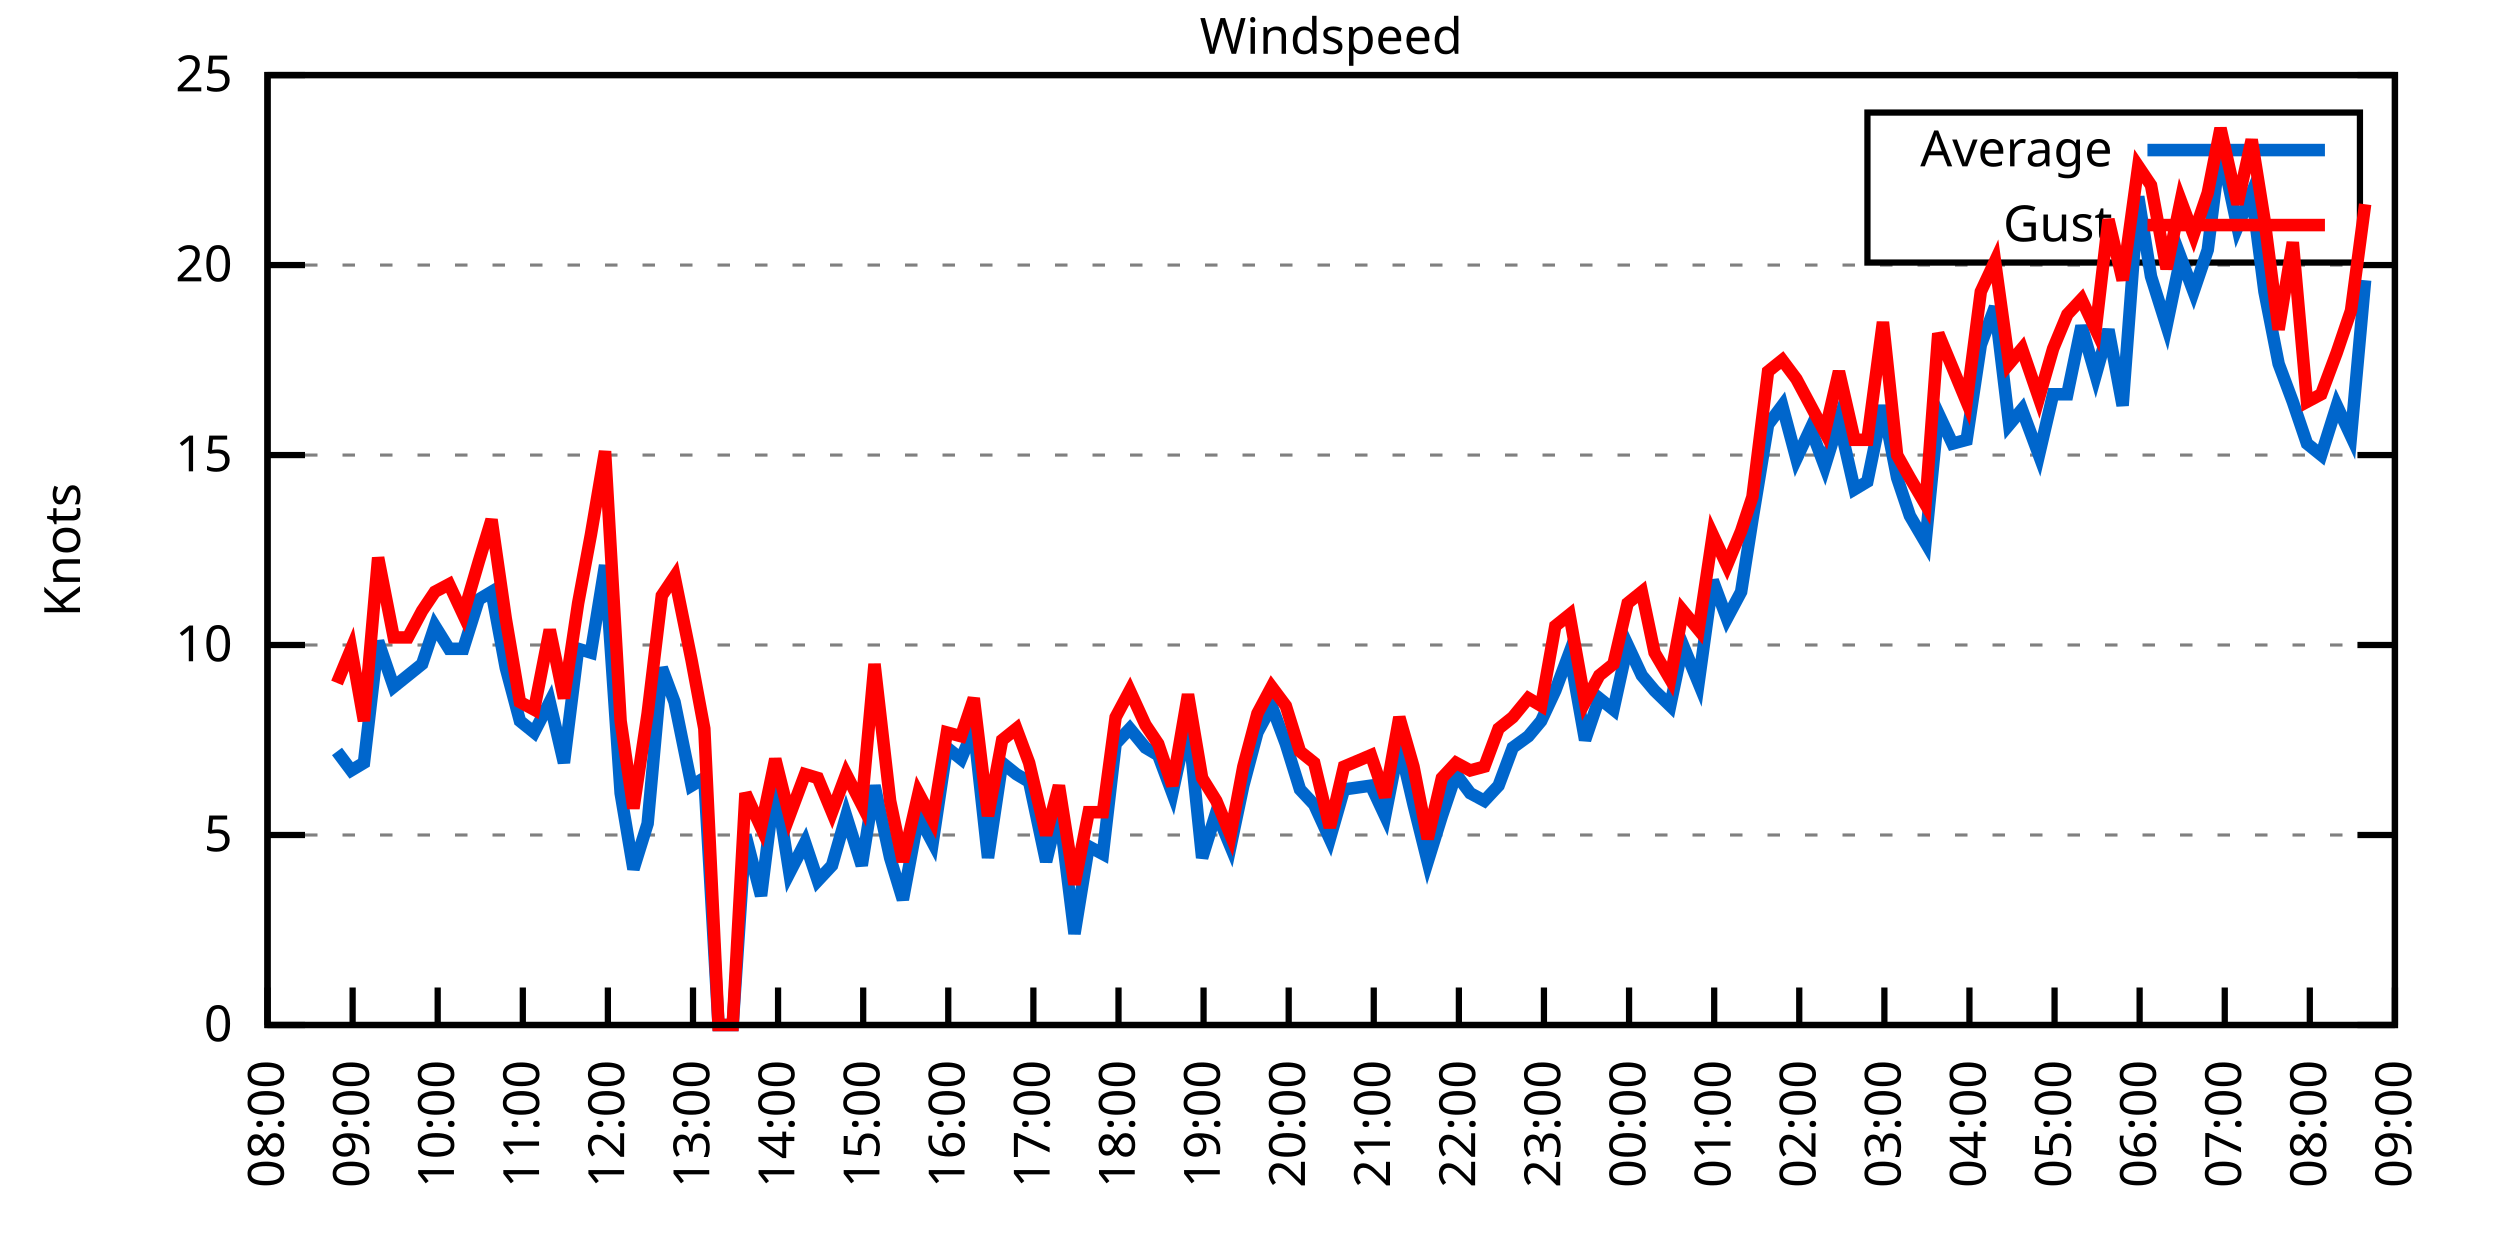
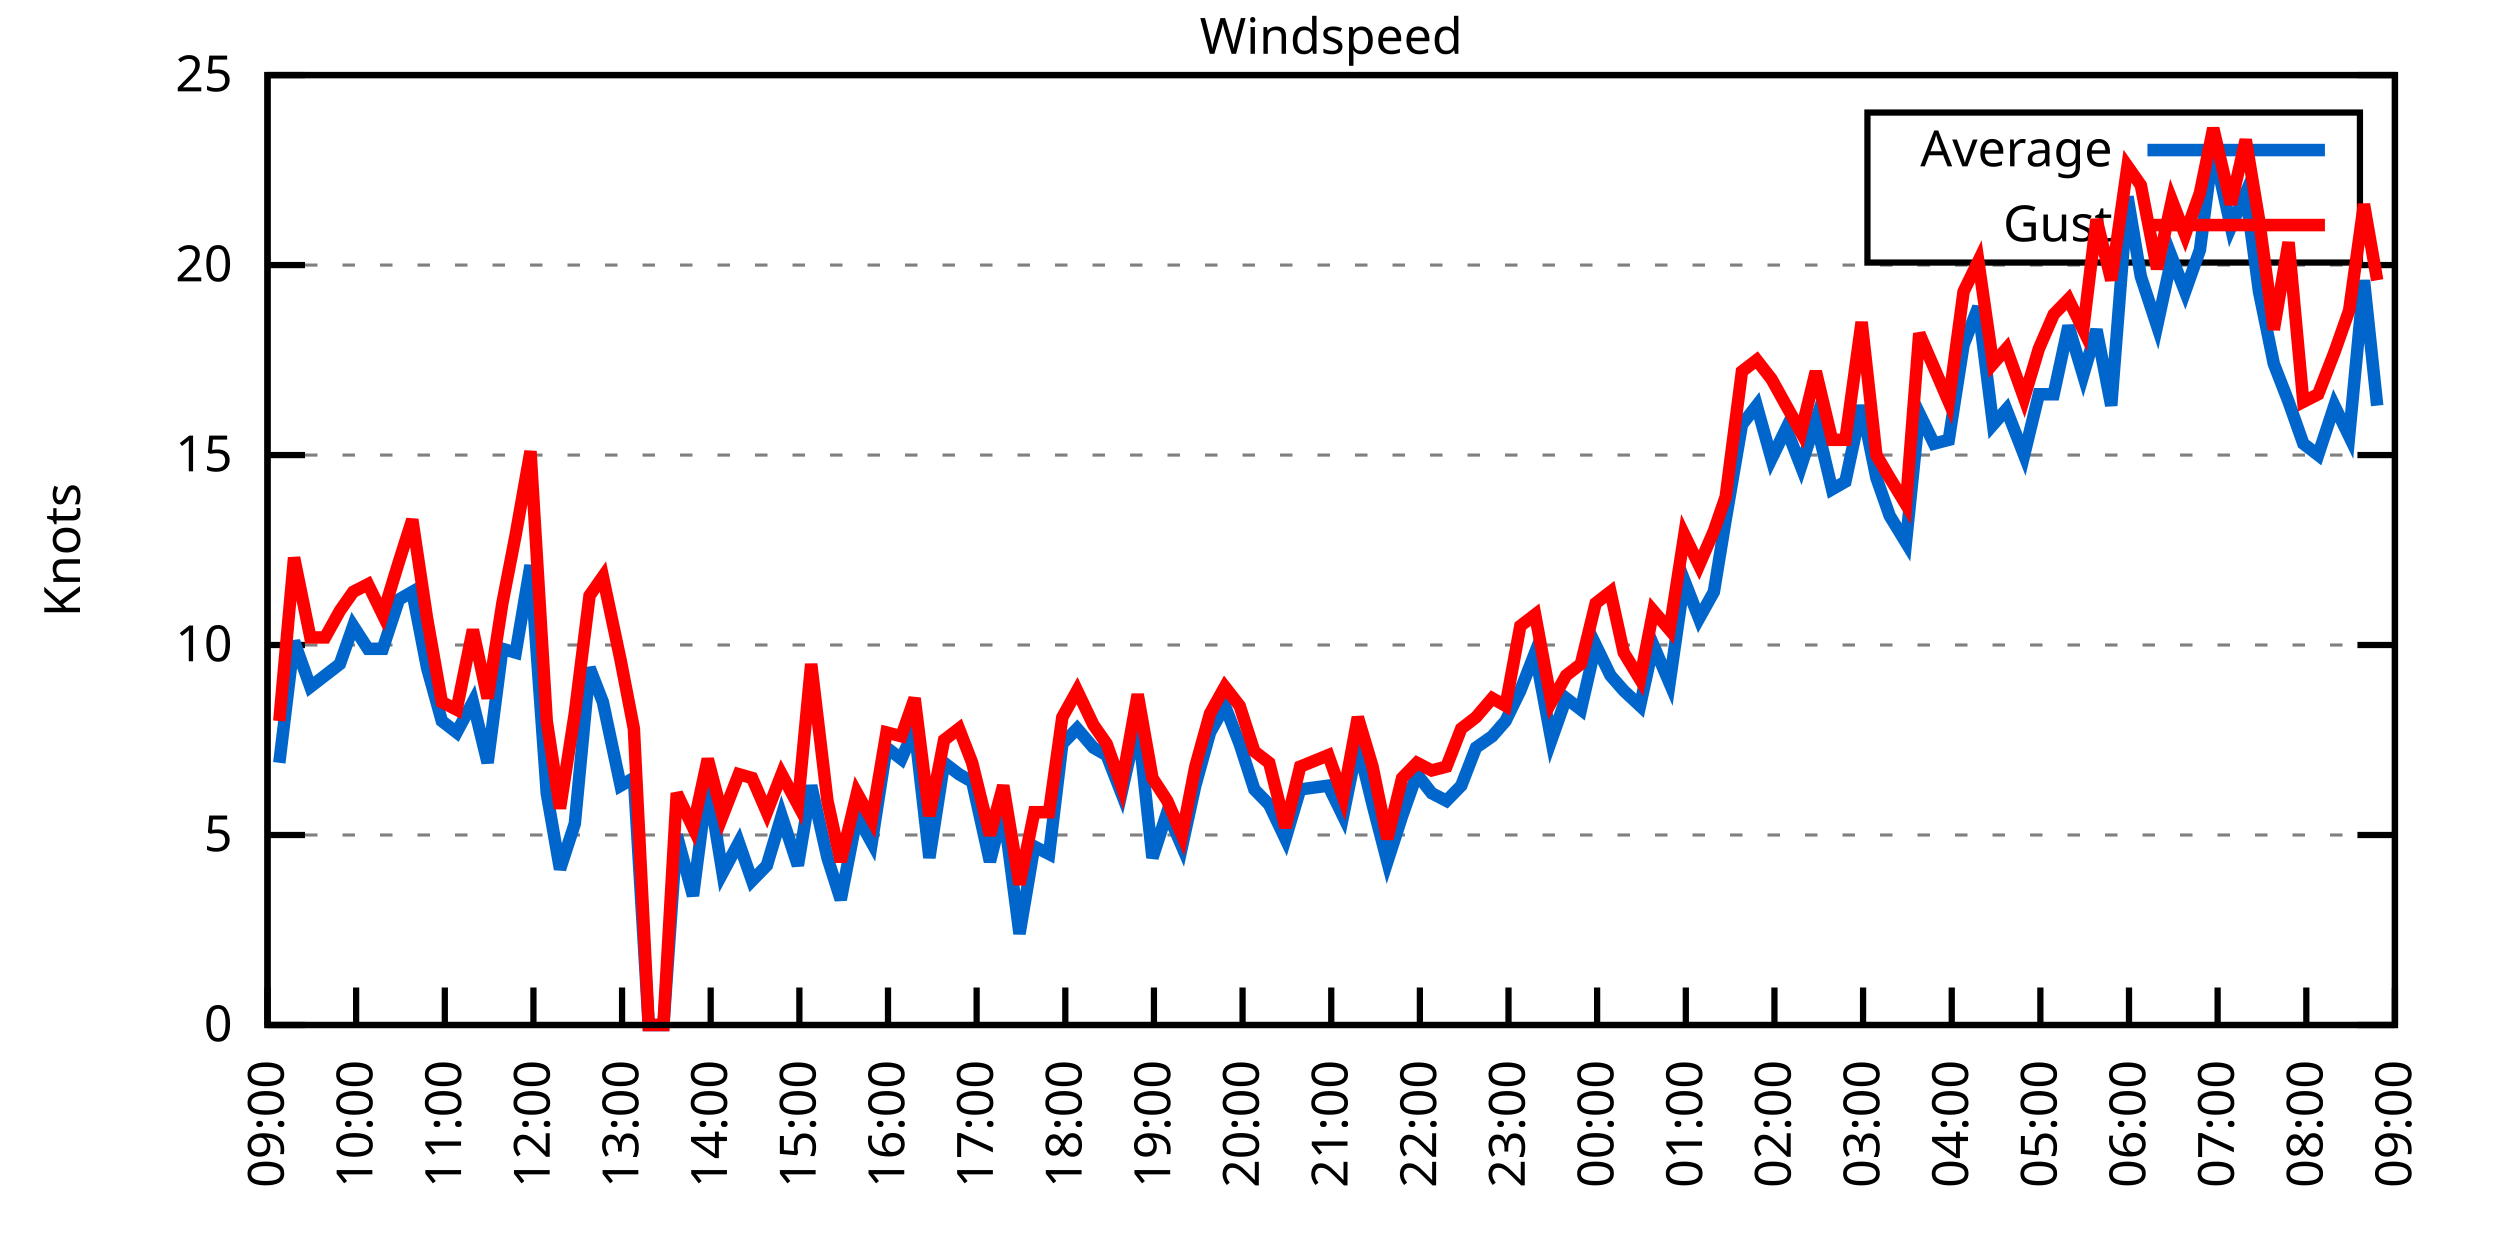
<svg xmlns="http://www.w3.org/2000/svg" xmlns:xlink="http://www.w3.org/1999/xlink" width="400" height="200" viewBox="0 0 400 200">
  <g id="gnuplot_canvas">
    <rect x="0" y="0" width="400" height="200" fill="none" />
    <defs>
      <circle id="gpDot" r="0.5" stroke-width="0.5" stroke="currentColor" />
      <path id="gpPt0" stroke-width="0.333" stroke="currentColor" d="M-1,0 h2 M0,-1 v2" />
      <path id="gpPt1" stroke-width="0.333" stroke="currentColor" d="M-1,-1 L1,1 M1,-1 L-1,1" />
      <path id="gpPt2" stroke-width="0.333" stroke="currentColor" d="M-1,0 L1,0 M0,-1 L0,1 M-1,-1 L1,1 M-1,1 L1,-1" />
      <rect id="gpPt3" stroke-width="0.333" stroke="currentColor" x="-1" y="-1" width="2" height="2" />
      <rect id="gpPt4" stroke-width="0.333" stroke="currentColor" fill="currentColor" x="-1" y="-1" width="2" height="2" />
      <circle id="gpPt5" stroke-width="0.333" stroke="currentColor" cx="0" cy="0" r="1" />
      <use xlink:href="#gpPt5" id="gpPt6" fill="currentColor" stroke="none" />
      <path id="gpPt7" stroke-width="0.333" stroke="currentColor" d="M0,-1.33 L-1.33,0.67 L1.33,0.67 z" />
      <use xlink:href="#gpPt7" id="gpPt8" fill="currentColor" stroke="none" />
      <use xlink:href="#gpPt7" id="gpPt9" stroke="currentColor" transform="rotate(180)" />
      <use xlink:href="#gpPt9" id="gpPt10" fill="currentColor" stroke="none" />
      <use xlink:href="#gpPt3" id="gpPt11" stroke="currentColor" transform="rotate(45)" />
      <use xlink:href="#gpPt11" id="gpPt12" fill="currentColor" stroke="none" />
      <path id="gpPt13" stroke-width="0.333" stroke="currentColor" d="M0,1.330 L1.265,0.411 L0.782,-1.067 L-0.782,-1.076 L-1.265,0.411 z" />
      <use xlink:href="#gpPt13" id="gpPt14" fill="currentColor" stroke="none" />
      <filter id="textbox" filterUnits="objectBoundingBox" x="0" y="0" height="1" width="1">
        <feFlood flood-color="white" flood-opacity="1" result="bgnd" />
        <feComposite in="SourceGraphic" in2="bgnd" operator="atop" />
      </filter>
      <filter id="greybox" filterUnits="objectBoundingBox" x="0" y="0" height="1" width="1">
        <feFlood flood-color="lightgrey" flood-opacity="1" result="grey" />
        <feComposite in="SourceGraphic" in2="grey" operator="atop" />
      </filter>
    </defs>
    <g fill="none" color="white" stroke="currentColor" stroke-width="1.00" stroke-linecap="butt" stroke-linejoin="miter">
</g>
    <g fill="none" color="black" stroke="currentColor" stroke-width="1.00" stroke-linecap="butt" stroke-linejoin="miter">
      <g stroke="none" shape-rendering="crispEdges">
        <polygon fill="rgb(255, 255, 255)" points="42.80,164.00 383.18,164.00 383.18,12.02 42.80,12.02 " />
      </g>
    </g>
    <g fill="none" color="black" stroke="currentColor" stroke-width="1.00" stroke-linecap="butt" stroke-linejoin="miter">
</g>
    <g fill="none" color="black" stroke="black" stroke-width="0.50" stroke-linecap="butt" stroke-linejoin="miter">
</g>
    <g fill="none" color="gray" stroke="currentColor" stroke-width="0.50" stroke-linecap="butt" stroke-linejoin="miter">
      <path stroke="gray" stroke-dasharray="2,4" class="gridline" d="M42.80,164.00 L383.19,164.00  " />
    </g>
    <g fill="none" color="gray" stroke="gray" stroke-width="1.00" stroke-linecap="butt" stroke-linejoin="miter">
</g>
    <g fill="none" color="black" stroke="currentColor" stroke-width="1.00" stroke-linecap="butt" stroke-linejoin="miter">
      <path stroke="black" d="M42.80,164.00 L48.80,164.00 M383.19,164.00 L377.19,164.00  " />
      <g transform="translate(37.20,166.60)" stroke="none" fill="black" font-family="Sans" font-size="8.00" text-anchor="end">
        <text>
          <tspan font-family="Sans"> 0</tspan>
        </text>
      </g>
    </g>
    <g fill="none" color="black" stroke="currentColor" stroke-width="1.00" stroke-linecap="butt" stroke-linejoin="miter">
</g>
    <g fill="none" color="black" stroke="black" stroke-width="0.50" stroke-linecap="butt" stroke-linejoin="miter">
</g>
    <g fill="none" color="gray" stroke="currentColor" stroke-width="0.50" stroke-linecap="butt" stroke-linejoin="miter">
      <path stroke="gray" stroke-dasharray="2,4" class="gridline" d="M42.80,133.60 L383.19,133.60  " />
    </g>
    <g fill="none" color="gray" stroke="gray" stroke-width="1.00" stroke-linecap="butt" stroke-linejoin="miter">
</g>
    <g fill="none" color="black" stroke="currentColor" stroke-width="1.00" stroke-linecap="butt" stroke-linejoin="miter">
      <path stroke="black" d="M42.80,133.60 L48.80,133.60 M383.19,133.60 L377.19,133.60  " />
      <g transform="translate(37.20,136.20)" stroke="none" fill="black" font-family="Sans" font-size="8.00" text-anchor="end">
        <text>
          <tspan font-family="Sans"> 5</tspan>
        </text>
      </g>
    </g>
    <g fill="none" color="black" stroke="currentColor" stroke-width="1.00" stroke-linecap="butt" stroke-linejoin="miter">
</g>
    <g fill="none" color="black" stroke="black" stroke-width="0.50" stroke-linecap="butt" stroke-linejoin="miter">
</g>
    <g fill="none" color="gray" stroke="currentColor" stroke-width="0.50" stroke-linecap="butt" stroke-linejoin="miter">
      <path stroke="gray" stroke-dasharray="2,4" class="gridline" d="M42.80,103.20 L383.19,103.20  " />
    </g>
    <g fill="none" color="gray" stroke="gray" stroke-width="1.00" stroke-linecap="butt" stroke-linejoin="miter">
</g>
    <g fill="none" color="black" stroke="currentColor" stroke-width="1.00" stroke-linecap="butt" stroke-linejoin="miter">
      <path stroke="black" d="M42.80,103.20 L48.80,103.20 M383.19,103.20 L377.19,103.20  " />
      <g transform="translate(37.20,105.80)" stroke="none" fill="black" font-family="Sans" font-size="8.00" text-anchor="end">
        <text>
          <tspan font-family="Sans"> 10</tspan>
        </text>
      </g>
    </g>
    <g fill="none" color="black" stroke="currentColor" stroke-width="1.00" stroke-linecap="butt" stroke-linejoin="miter">
</g>
    <g fill="none" color="black" stroke="black" stroke-width="0.50" stroke-linecap="butt" stroke-linejoin="miter">
</g>
    <g fill="none" color="gray" stroke="currentColor" stroke-width="0.50" stroke-linecap="butt" stroke-linejoin="miter">
      <path stroke="gray" stroke-dasharray="2,4" class="gridline" d="M42.80,72.81 L383.19,72.81  " />
    </g>
    <g fill="none" color="gray" stroke="gray" stroke-width="1.00" stroke-linecap="butt" stroke-linejoin="miter">
</g>
    <g fill="none" color="black" stroke="currentColor" stroke-width="1.00" stroke-linecap="butt" stroke-linejoin="miter">
      <path stroke="black" d="M42.80,72.81 L48.80,72.81 M383.19,72.81 L377.19,72.81  " />
      <g transform="translate(37.20,75.41)" stroke="none" fill="black" font-family="Sans" font-size="8.00" text-anchor="end">
        <text>
          <tspan font-family="Sans"> 15</tspan>
        </text>
      </g>
    </g>
    <g fill="none" color="black" stroke="currentColor" stroke-width="1.00" stroke-linecap="butt" stroke-linejoin="miter">
</g>
    <g fill="none" color="black" stroke="black" stroke-width="0.50" stroke-linecap="butt" stroke-linejoin="miter">
</g>
    <g fill="none" color="gray" stroke="currentColor" stroke-width="0.50" stroke-linecap="butt" stroke-linejoin="miter">
      <path stroke="gray" stroke-dasharray="2,4" class="gridline" d="M42.80,42.41 L383.19,42.41  " />
    </g>
    <g fill="none" color="gray" stroke="gray" stroke-width="1.00" stroke-linecap="butt" stroke-linejoin="miter">
</g>
    <g fill="none" color="black" stroke="currentColor" stroke-width="1.00" stroke-linecap="butt" stroke-linejoin="miter">
      <path stroke="black" d="M42.80,42.41 L48.80,42.41 M383.19,42.41 L377.19,42.41  " />
      <g transform="translate(37.20,45.01)" stroke="none" fill="black" font-family="Sans" font-size="8.00" text-anchor="end">
        <text>
          <tspan font-family="Sans"> 20</tspan>
        </text>
      </g>
    </g>
    <g fill="none" color="black" stroke="currentColor" stroke-width="1.00" stroke-linecap="butt" stroke-linejoin="miter">
</g>
    <g fill="none" color="black" stroke="black" stroke-width="0.50" stroke-linecap="butt" stroke-linejoin="miter">
</g>
    <g fill="none" color="gray" stroke="currentColor" stroke-width="0.50" stroke-linecap="butt" stroke-linejoin="miter">
      <path stroke="gray" stroke-dasharray="2,4" class="gridline" d="M42.80,12.01 L383.19,12.01  " />
    </g>
    <g fill="none" color="gray" stroke="gray" stroke-width="1.00" stroke-linecap="butt" stroke-linejoin="miter">
</g>
    <g fill="none" color="black" stroke="currentColor" stroke-width="1.00" stroke-linecap="butt" stroke-linejoin="miter">
      <path stroke="black" d="M42.80,12.01 L48.80,12.01 M383.19,12.01 L377.19,12.01  " />
      <g transform="translate(37.20,14.61)" stroke="none" fill="black" font-family="Sans" font-size="8.00" text-anchor="end">
        <text>
          <tspan font-family="Sans"> 25</tspan>
        </text>
      </g>
    </g>
    <g fill="none" color="black" stroke="currentColor" stroke-width="1.00" stroke-linecap="butt" stroke-linejoin="miter">
      <path stroke="black" d="M42.80,164.00 L42.80,158.00  " />
      <g transform="translate(45.40,169.60) rotate(270.00)" stroke="none" fill="black" font-family="Sans" font-size="8.00" text-anchor="end">
        <text>
-           <tspan font-family="Sans">08:00</tspan>
-         </text>
-       </g>
-     </g>
-     <g fill="none" color="black" stroke="currentColor" stroke-width="1.00" stroke-linecap="butt" stroke-linejoin="miter">
-       <path stroke="black" d="M56.42,164.00 L56.42,158.00  " />
-       <g transform="translate(59.02,169.60) rotate(270.00)" stroke="none" fill="black" font-family="Sans" font-size="8.00" text-anchor="end">
-         <text>
          <tspan font-family="Sans">09:00</tspan>
        </text>
      </g>
    </g>
    <g fill="none" color="black" stroke="currentColor" stroke-width="1.00" stroke-linecap="butt" stroke-linejoin="miter">
-       <path stroke="black" d="M70.03,164.00 L70.03,158.00  " />
-       <g transform="translate(72.63,169.60) rotate(270.00)" stroke="none" fill="black" font-family="Sans" font-size="8.00" text-anchor="end">
+       <path stroke="black" d="M56.98,164.00 L56.98,158.00  " />
+       <g transform="translate(59.58,169.60) rotate(270.00)" stroke="none" fill="black" font-family="Sans" font-size="8.00" text-anchor="end">
        <text>
          <tspan font-family="Sans">10:00</tspan>
        </text>
      </g>
    </g>
    <g fill="none" color="black" stroke="currentColor" stroke-width="1.00" stroke-linecap="butt" stroke-linejoin="miter">
-       <path stroke="black" d="M83.65,164.00 L83.65,158.00  " />
-       <g transform="translate(86.25,169.60) rotate(270.00)" stroke="none" fill="black" font-family="Sans" font-size="8.00" text-anchor="end">
+       <path stroke="black" d="M71.17,164.00 L71.17,158.00  " />
+       <g transform="translate(73.77,169.60) rotate(270.00)" stroke="none" fill="black" font-family="Sans" font-size="8.00" text-anchor="end">
        <text>
          <tspan font-family="Sans">11:00</tspan>
        </text>
      </g>
    </g>
    <g fill="none" color="black" stroke="currentColor" stroke-width="1.00" stroke-linecap="butt" stroke-linejoin="miter">
-       <path stroke="black" d="M97.26,164.00 L97.26,158.00  " />
-       <g transform="translate(99.86,169.60) rotate(270.00)" stroke="none" fill="black" font-family="Sans" font-size="8.00" text-anchor="end">
+       <path stroke="black" d="M85.35,164.00 L85.35,158.00  " />
+       <g transform="translate(87.95,169.60) rotate(270.00)" stroke="none" fill="black" font-family="Sans" font-size="8.00" text-anchor="end">
        <text>
          <tspan font-family="Sans">12:00</tspan>
        </text>
      </g>
    </g>
    <g fill="none" color="black" stroke="currentColor" stroke-width="1.00" stroke-linecap="butt" stroke-linejoin="miter">
-       <path stroke="black" d="M110.88,164.00 L110.88,158.00  " />
-       <g transform="translate(113.48,169.60) rotate(270.00)" stroke="none" fill="black" font-family="Sans" font-size="8.00" text-anchor="end">
+       <path stroke="black" d="M99.53,164.00 L99.53,158.00  " />
+       <g transform="translate(102.13,169.60) rotate(270.00)" stroke="none" fill="black" font-family="Sans" font-size="8.00" text-anchor="end">
        <text>
          <tspan font-family="Sans">13:00</tspan>
        </text>
      </g>
    </g>
    <g fill="none" color="black" stroke="currentColor" stroke-width="1.00" stroke-linecap="butt" stroke-linejoin="miter">
-       <path stroke="black" d="M124.49,164.00 L124.49,158.00  " />
-       <g transform="translate(127.09,169.60) rotate(270.00)" stroke="none" fill="black" font-family="Sans" font-size="8.00" text-anchor="end">
+       <path stroke="black" d="M113.71,164.00 L113.71,158.00  " />
+       <g transform="translate(116.31,169.60) rotate(270.00)" stroke="none" fill="black" font-family="Sans" font-size="8.00" text-anchor="end">
        <text>
          <tspan font-family="Sans">14:00</tspan>
        </text>
      </g>
    </g>
    <g fill="none" color="black" stroke="currentColor" stroke-width="1.00" stroke-linecap="butt" stroke-linejoin="miter">
-       <path stroke="black" d="M138.11,164.00 L138.11,158.00  " />
-       <g transform="translate(140.71,169.60) rotate(270.00)" stroke="none" fill="black" font-family="Sans" font-size="8.00" text-anchor="end">
+       <path stroke="black" d="M127.90,164.00 L127.90,158.00  " />
+       <g transform="translate(130.50,169.60) rotate(270.00)" stroke="none" fill="black" font-family="Sans" font-size="8.00" text-anchor="end">
        <text>
          <tspan font-family="Sans">15:00</tspan>
        </text>
      </g>
    </g>
    <g fill="none" color="black" stroke="currentColor" stroke-width="1.00" stroke-linecap="butt" stroke-linejoin="miter">
-       <path stroke="black" d="M151.72,164.00 L151.72,158.00  " />
-       <g transform="translate(154.32,169.60) rotate(270.00)" stroke="none" fill="black" font-family="Sans" font-size="8.00" text-anchor="end">
+       <path stroke="black" d="M142.08,164.00 L142.08,158.00  " />
+       <g transform="translate(144.68,169.60) rotate(270.00)" stroke="none" fill="black" font-family="Sans" font-size="8.00" text-anchor="end">
        <text>
          <tspan font-family="Sans">16:00</tspan>
        </text>
      </g>
    </g>
    <g fill="none" color="black" stroke="currentColor" stroke-width="1.00" stroke-linecap="butt" stroke-linejoin="miter">
-       <path stroke="black" d="M165.34,164.00 L165.34,158.00  " />
-       <g transform="translate(167.94,169.60) rotate(270.00)" stroke="none" fill="black" font-family="Sans" font-size="8.00" text-anchor="end">
+       <path stroke="black" d="M156.26,164.00 L156.26,158.00  " />
+       <g transform="translate(158.86,169.60) rotate(270.00)" stroke="none" fill="black" font-family="Sans" font-size="8.00" text-anchor="end">
        <text>
          <tspan font-family="Sans">17:00</tspan>
        </text>
      </g>
    </g>
    <g fill="none" color="black" stroke="currentColor" stroke-width="1.00" stroke-linecap="butt" stroke-linejoin="miter">
-       <path stroke="black" d="M178.96,164.00 L178.96,158.00  " />
-       <g transform="translate(181.56,169.60) rotate(270.00)" stroke="none" fill="black" font-family="Sans" font-size="8.00" text-anchor="end">
+       <path stroke="black" d="M170.45,164.00 L170.45,158.00  " />
+       <g transform="translate(173.05,169.60) rotate(270.00)" stroke="none" fill="black" font-family="Sans" font-size="8.00" text-anchor="end">
        <text>
          <tspan font-family="Sans">18:00</tspan>
        </text>
      </g>
    </g>
    <g fill="none" color="black" stroke="currentColor" stroke-width="1.00" stroke-linecap="butt" stroke-linejoin="miter">
-       <path stroke="black" d="M192.57,164.00 L192.57,158.00  " />
-       <g transform="translate(195.17,169.60) rotate(270.00)" stroke="none" fill="black" font-family="Sans" font-size="8.00" text-anchor="end">
+       <path stroke="black" d="M184.63,164.00 L184.63,158.00  " />
+       <g transform="translate(187.23,169.60) rotate(270.00)" stroke="none" fill="black" font-family="Sans" font-size="8.00" text-anchor="end">
        <text>
          <tspan font-family="Sans">19:00</tspan>
        </text>
      </g>
    </g>
    <g fill="none" color="black" stroke="currentColor" stroke-width="1.00" stroke-linecap="butt" stroke-linejoin="miter">
-       <path stroke="black" d="M206.19,164.00 L206.19,158.00  " />
-       <g transform="translate(208.79,169.60) rotate(270.00)" stroke="none" fill="black" font-family="Sans" font-size="8.00" text-anchor="end">
+       <path stroke="black" d="M198.81,164.00 L198.81,158.00  " />
+       <g transform="translate(201.41,169.60) rotate(270.00)" stroke="none" fill="black" font-family="Sans" font-size="8.00" text-anchor="end">
        <text>
          <tspan font-family="Sans">20:00</tspan>
        </text>
      </g>
    </g>
    <g fill="none" color="black" stroke="currentColor" stroke-width="1.00" stroke-linecap="butt" stroke-linejoin="miter">
-       <path stroke="black" d="M219.80,164.00 L219.80,158.00  " />
-       <g transform="translate(222.40,169.60) rotate(270.00)" stroke="none" fill="black" font-family="Sans" font-size="8.00" text-anchor="end">
+       <path stroke="black" d="M213.00,164.00 L213.00,158.00  " />
+       <g transform="translate(215.60,169.60) rotate(270.00)" stroke="none" fill="black" font-family="Sans" font-size="8.00" text-anchor="end">
        <text>
          <tspan font-family="Sans">21:00</tspan>
        </text>
      </g>
    </g>
    <g fill="none" color="black" stroke="currentColor" stroke-width="1.00" stroke-linecap="butt" stroke-linejoin="miter">
-       <path stroke="black" d="M233.42,164.00 L233.42,158.00  " />
-       <g transform="translate(236.02,169.60) rotate(270.00)" stroke="none" fill="black" font-family="Sans" font-size="8.00" text-anchor="end">
+       <path stroke="black" d="M227.18,164.00 L227.18,158.00  " />
+       <g transform="translate(229.78,169.60) rotate(270.00)" stroke="none" fill="black" font-family="Sans" font-size="8.00" text-anchor="end">
        <text>
          <tspan font-family="Sans">22:00</tspan>
        </text>
      </g>
    </g>
    <g fill="none" color="black" stroke="currentColor" stroke-width="1.00" stroke-linecap="butt" stroke-linejoin="miter">
-       <path stroke="black" d="M247.03,164.00 L247.03,158.00  " />
-       <g transform="translate(249.63,169.60) rotate(270.00)" stroke="none" fill="black" font-family="Sans" font-size="8.00" text-anchor="end">
+       <path stroke="black" d="M241.36,164.00 L241.36,158.00  " />
+       <g transform="translate(243.96,169.60) rotate(270.00)" stroke="none" fill="black" font-family="Sans" font-size="8.00" text-anchor="end">
        <text>
          <tspan font-family="Sans">23:00</tspan>
        </text>
      </g>
    </g>
    <g fill="none" color="black" stroke="currentColor" stroke-width="1.00" stroke-linecap="butt" stroke-linejoin="miter">
-       <path stroke="black" d="M260.65,164.00 L260.65,158.00  " />
-       <g transform="translate(263.25,169.60) rotate(270.00)" stroke="none" fill="black" font-family="Sans" font-size="8.00" text-anchor="end">
+       <path stroke="black" d="M255.54,164.00 L255.54,158.00  " />
+       <g transform="translate(258.14,169.60) rotate(270.00)" stroke="none" fill="black" font-family="Sans" font-size="8.00" text-anchor="end">
        <text>
          <tspan font-family="Sans">00:00</tspan>
        </text>
      </g>
    </g>
    <g fill="none" color="black" stroke="currentColor" stroke-width="1.00" stroke-linecap="butt" stroke-linejoin="miter">
-       <path stroke="black" d="M274.27,164.00 L274.27,158.00  " />
-       <g transform="translate(276.87,169.60) rotate(270.00)" stroke="none" fill="black" font-family="Sans" font-size="8.00" text-anchor="end">
+       <path stroke="black" d="M269.73,164.00 L269.73,158.00  " />
+       <g transform="translate(272.33,169.60) rotate(270.00)" stroke="none" fill="black" font-family="Sans" font-size="8.00" text-anchor="end">
        <text>
          <tspan font-family="Sans">01:00</tspan>
        </text>
      </g>
    </g>
    <g fill="none" color="black" stroke="currentColor" stroke-width="1.00" stroke-linecap="butt" stroke-linejoin="miter">
-       <path stroke="black" d="M287.88,164.00 L287.88,158.00  " />
-       <g transform="translate(290.48,169.60) rotate(270.00)" stroke="none" fill="black" font-family="Sans" font-size="8.00" text-anchor="end">
+       <path stroke="black" d="M283.91,164.00 L283.91,158.00  " />
+       <g transform="translate(286.51,169.60) rotate(270.00)" stroke="none" fill="black" font-family="Sans" font-size="8.00" text-anchor="end">
        <text>
          <tspan font-family="Sans">02:00</tspan>
        </text>
      </g>
    </g>
    <g fill="none" color="black" stroke="currentColor" stroke-width="1.00" stroke-linecap="butt" stroke-linejoin="miter">
-       <path stroke="black" d="M301.50,164.00 L301.50,158.00  " />
-       <g transform="translate(304.10,169.60) rotate(270.00)" stroke="none" fill="black" font-family="Sans" font-size="8.00" text-anchor="end">
+       <path stroke="black" d="M298.09,164.00 L298.09,158.00  " />
+       <g transform="translate(300.69,169.60) rotate(270.00)" stroke="none" fill="black" font-family="Sans" font-size="8.00" text-anchor="end">
        <text>
          <tspan font-family="Sans">03:00</tspan>
        </text>
      </g>
    </g>
    <g fill="none" color="black" stroke="currentColor" stroke-width="1.00" stroke-linecap="butt" stroke-linejoin="miter">
-       <path stroke="black" d="M315.11,164.00 L315.11,158.00  " />
-       <g transform="translate(317.71,169.60) rotate(270.00)" stroke="none" fill="black" font-family="Sans" font-size="8.00" text-anchor="end">
+       <path stroke="black" d="M312.28,164.00 L312.28,158.00  " />
+       <g transform="translate(314.88,169.60) rotate(270.00)" stroke="none" fill="black" font-family="Sans" font-size="8.00" text-anchor="end">
        <text>
          <tspan font-family="Sans">04:00</tspan>
        </text>
      </g>
    </g>
    <g fill="none" color="black" stroke="currentColor" stroke-width="1.00" stroke-linecap="butt" stroke-linejoin="miter">
-       <path stroke="black" d="M328.73,164.00 L328.73,158.00  " />
-       <g transform="translate(331.33,169.60) rotate(270.00)" stroke="none" fill="black" font-family="Sans" font-size="8.00" text-anchor="end">
+       <path stroke="black" d="M326.46,164.00 L326.46,158.00  " />
+       <g transform="translate(329.06,169.60) rotate(270.00)" stroke="none" fill="black" font-family="Sans" font-size="8.00" text-anchor="end">
        <text>
          <tspan font-family="Sans">05:00</tspan>
        </text>
      </g>
    </g>
    <g fill="none" color="black" stroke="currentColor" stroke-width="1.00" stroke-linecap="butt" stroke-linejoin="miter">
-       <path stroke="black" d="M342.34,164.00 L342.34,158.00  " />
-       <g transform="translate(344.94,169.60) rotate(270.00)" stroke="none" fill="black" font-family="Sans" font-size="8.00" text-anchor="end">
+       <path stroke="black" d="M340.64,164.00 L340.64,158.00  " />
+       <g transform="translate(343.24,169.60) rotate(270.00)" stroke="none" fill="black" font-family="Sans" font-size="8.00" text-anchor="end">
        <text>
          <tspan font-family="Sans">06:00</tspan>
        </text>
      </g>
    </g>
    <g fill="none" color="black" stroke="currentColor" stroke-width="1.00" stroke-linecap="butt" stroke-linejoin="miter">
-       <path stroke="black" d="M355.96,164.00 L355.96,158.00  " />
-       <g transform="translate(358.56,169.60) rotate(270.00)" stroke="none" fill="black" font-family="Sans" font-size="8.00" text-anchor="end">
+       <path stroke="black" d="M354.82,164.00 L354.82,158.00  " />
+       <g transform="translate(357.42,169.60) rotate(270.00)" stroke="none" fill="black" font-family="Sans" font-size="8.00" text-anchor="end">
        <text>
          <tspan font-family="Sans">07:00</tspan>
        </text>
      </g>
    </g>
    <g fill="none" color="black" stroke="currentColor" stroke-width="1.00" stroke-linecap="butt" stroke-linejoin="miter">
-       <path stroke="black" d="M369.57,164.00 L369.57,158.00  " />
-       <g transform="translate(372.17,169.60) rotate(270.00)" stroke="none" fill="black" font-family="Sans" font-size="8.00" text-anchor="end">
+       <path stroke="black" d="M369.01,164.00 L369.01,158.00  " />
+       <g transform="translate(371.61,169.60) rotate(270.00)" stroke="none" fill="black" font-family="Sans" font-size="8.00" text-anchor="end">
        <text>
          <tspan font-family="Sans">08:00</tspan>
        </text>
      </g>
    </g>
    <g fill="none" color="black" stroke="currentColor" stroke-width="1.00" stroke-linecap="butt" stroke-linejoin="miter">
      <path stroke="black" d="M383.19,164.00 L383.19,158.00  " />
      <g transform="translate(385.79,169.60) rotate(270.00)" stroke="none" fill="black" font-family="Sans" font-size="8.00" text-anchor="end">
        <text>
          <tspan font-family="Sans">09:00</tspan>
        </text>
      </g>
    </g>
    <g fill="none" color="black" stroke="currentColor" stroke-width="1.00" stroke-linecap="butt" stroke-linejoin="miter">
</g>
    <g fill="none" color="black" stroke="currentColor" stroke-width="1.00" stroke-linecap="butt" stroke-linejoin="miter">
      <path stroke="black" d="M42.80,12.01 L42.80,164.00 L383.19,164.00 L383.19,12.01 L42.80,12.01 Z  " />
    </g>
    <g fill="none" color="black" stroke="currentColor" stroke-width="1.00" stroke-linecap="butt" stroke-linejoin="miter">
</g>
    <g fill="none" color="black" stroke="currentColor" stroke-width="1.00" stroke-linecap="butt" stroke-linejoin="miter">
      <path stroke="black" d="M298.79,42.01 L298.79,18.01 L377.59,18.01 L377.59,42.01 L298.79,42.01 Z  " />
    </g>
    <g id="Windspeed_plot_1">
      <g fill="none" color="white" stroke="black" stroke-width="2.00" stroke-linecap="butt" stroke-linejoin="miter">
</g>
      <g fill="none" color="black" stroke="currentColor" stroke-width="2.00" stroke-linecap="butt" stroke-linejoin="miter">
        <g transform="translate(337.99,26.61)" stroke="none" fill="black" font-family="Sans" font-size="8.00" text-anchor="end">
          <text>
            <tspan font-family="Sans">Average</tspan>
          </text>
        </g>
      </g>
      <g fill="none" color="black" stroke="currentColor" stroke-width="2.00" stroke-linecap="butt" stroke-linejoin="miter">
-         <path stroke="rgb(  0, 102, 204)" d="M343.59,24.01 L371.99,24.01 M53.92,120.23 L56.19,123.27 L58.23,122.05 L60.50,102.60 L63.00,109.89 L65.27,108.07   L67.54,106.24 L69.58,100.16 L71.85,103.81 L74.12,103.81 L76.61,95.91 L78.65,94.69 L80.92,106.85 L83.19,115.36   L85.46,117.19 L87.96,112.32 L90.23,122.05 L92.50,103.81 L94.54,104.42 L96.81,90.44 L99.30,126.91 L101.35,139.07   L103.62,131.78 L105.89,106.85 L107.93,112.32 L110.65,125.70 L112.69,124.48 L114.96,164.00 L117.23,164.00 L119.27,133.60   L121.77,143.33 L124.04,125.09 L126.31,139.68 L128.81,134.82 L130.85,140.90 L133.12,138.47 L135.39,130.56 L137.88,138.47   L139.92,125.70 L142.42,137.25 L144.46,143.94 L146.96,130.56 L149.23,134.82 L151.50,119.62 L153.77,121.44 L155.81,116.58   L158.08,137.25 L160.35,122.05 L162.62,123.87 L164.66,125.09 L167.38,137.86 L169.43,129.35 L171.92,149.41 L174.19,135.43   L176.46,136.64 L178.50,119.01 L180.77,116.58 L183.27,119.62 L185.31,120.83 L187.58,126.91 L190.08,115.36 L192.34,137.25   L194.61,129.95 L196.88,135.43 L198.93,125.70 L201.19,117.19 L203.46,112.93 L205.73,119.01 L208.00,126.31 L210.27,128.74   L212.77,134.21 L215.04,126.31 L219.35,125.70 L221.62,130.56 L223.89,119.01 L226.16,128.74 L228.43,137.86 L230.70,130.56   L232.96,123.87 L235.23,126.91 L237.50,128.13 L239.77,125.70 L242.04,119.62 L244.54,117.80 L246.58,115.36 L248.85,110.50   L251.12,104.42 L253.61,118.40 L255.88,111.72 L258.15,113.54 L260.42,103.20 L262.69,108.07 L264.73,110.50 L267.23,112.93   L269.27,103.20 L271.77,109.28 L274.04,92.87 L276.31,98.95 L278.58,94.69 L280.39,83.14 L282.89,67.94 L285.16,64.90   L287.43,73.41 L289.70,68.55 L291.97,74.63 L294.23,67.33 L296.73,78.28 L298.77,77.06 L301.27,64.90 L303.54,76.45   L305.58,82.53 L308.08,86.79 L310.12,66.12 L312.39,70.98 L314.66,70.37 L316.93,55.18 L319.20,49.10 L321.47,67.94   L323.51,65.51 L326.23,72.81 L328.50,63.08 L330.77,63.08 L333.04,52.14 L335.31,60.04 L337.35,52.74 L339.62,64.90   L342.12,31.46 L344.16,44.23 L346.65,52.14 L348.92,41.19 L350.97,46.66 L353.24,39.98 L355.28,23.56 L358.00,36.33   L360.27,30.86 L362.31,46.66 L364.58,58.21 L366.85,64.29 L369.12,70.98 L371.39,72.81 L373.89,64.90 L376.16,69.77   L378.42,44.84  " />
+         <path stroke="rgb(  0, 102, 204)" d="M343.59,24.01 L371.99,24.01 M44.69,122.05 L47.05,102.60 L49.66,109.89 L52.02,108.07 L54.38,106.24 L56.51,100.16   L58.87,103.81 L61.24,103.81 L63.84,95.91 L65.97,94.69 L68.33,106.85 L70.69,115.36 L73.06,117.19 L75.66,112.32   L78.02,122.05 L80.38,103.81 L82.51,104.42 L84.88,90.44 L87.48,126.91 L89.60,139.07 L91.97,131.78 L94.33,106.85   L96.46,112.32 L99.30,125.70 L101.42,124.48 L103.79,164.00 L106.15,164.00 L108.28,133.60 L110.88,143.33 L113.24,125.09   L115.61,139.68 L118.21,134.82 L120.33,140.90 L122.70,138.47 L125.06,130.56 L127.66,138.47 L129.79,125.70 L132.39,137.25   L134.52,143.94 L137.12,130.56 L139.48,134.82 L141.84,119.62 L144.21,121.44 L146.34,116.58 L148.70,137.25 L151.06,122.05   L153.43,123.87 L155.55,125.09 L158.39,137.86 L160.52,129.35 L163.12,149.41 L165.48,135.43 L167.85,136.64 L169.97,119.01   L172.34,116.58 L174.94,119.62 L177.06,120.83 L179.43,126.91 L182.03,115.36 L184.39,137.25 L186.76,129.95 L189.12,135.43   L191.25,125.70 L193.61,117.19 L195.98,112.93 L198.34,119.01 L200.70,126.31 L203.07,128.74 L205.67,134.21 L208.03,126.31   L212.52,125.70 L214.89,130.56 L217.25,119.01 L219.61,128.74 L221.98,137.86 L224.34,130.56 L226.71,123.87 L229.07,126.91   L231.43,128.13 L233.80,125.70 L236.16,119.62 L238.76,117.80 L240.89,115.36 L243.25,110.50 L245.62,104.42 L248.22,118.40   L250.58,111.72 L252.94,113.54 L255.31,103.20 L257.67,108.07 L259.80,110.50 L262.40,112.93 L264.53,103.20 L267.13,109.28   L269.49,92.87 L271.85,98.95 L274.22,94.69 L276.11,83.14 L278.71,67.94 L281.07,64.90 L283.44,73.41 L285.80,68.55   L288.16,74.63 L290.53,67.33 L293.13,78.28 L295.26,77.06 L297.86,64.90 L300.22,76.45 L302.35,82.53 L304.95,86.79   L307.08,66.12 L309.44,70.98 L311.80,70.37 L314.17,55.18 L316.53,49.10 L318.89,67.94 L321.02,65.51 L323.86,72.81   L326.22,63.08 L328.59,63.08 L330.95,52.14 L333.31,60.04 L335.44,52.74 L337.80,64.90 L340.40,31.46 L342.53,44.23   L345.13,52.14 L347.50,41.19 L349.62,46.66 L351.99,39.98 L354.12,23.56 L356.95,36.33 L359.32,30.86 L361.44,46.66   L363.81,58.21 L366.17,64.29 L368.53,70.98 L370.90,72.81 L373.50,64.90 L375.86,69.77 L378.23,44.84 L380.35,64.90    " />
      </g>
    </g>
    <g id="Windspeed_plot_2">
      <g fill="none" color="black" stroke="currentColor" stroke-width="2.00" stroke-linecap="butt" stroke-linejoin="miter">
        <g transform="translate(337.99,38.61)" stroke="none" fill="black" font-family="Sans" font-size="8.00" text-anchor="end">
          <text>
            <tspan font-family="Sans">Gust</tspan>
          </text>
        </g>
      </g>
      <g fill="none" color="black" stroke="currentColor" stroke-width="2.00" stroke-linecap="butt" stroke-linejoin="miter">
-         <path stroke="rgb(255,   0,   0)" d="M343.59,36.01 L371.99,36.01 M53.92,109.28 L56.19,103.81 L58.23,115.36 L60.50,89.22 L63.00,101.99 L65.27,101.99   L67.54,97.73 L69.58,94.69 L71.85,93.48 L74.12,98.34 L76.61,89.83 L78.65,83.14 L80.92,98.95 L83.19,112.32   L85.46,113.54 L87.96,100.77 L90.23,111.72 L92.50,96.52 L94.54,85.57 L96.81,72.20 L99.30,115.36 L101.35,129.35   L103.62,114.15 L105.89,95.30 L107.93,92.26 L110.65,105.64 L112.69,116.58 L114.96,164.00 L117.23,164.00 L119.27,126.91   L121.77,132.39 L124.04,121.44 L126.31,130.56 L128.81,123.87 L130.85,124.48 L133.12,129.95 L135.39,123.87 L137.88,128.74   L139.92,106.24 L142.42,128.13 L144.46,137.86 L146.96,126.91 L149.23,131.17 L151.50,117.19 L153.77,117.80 L155.81,111.72   L158.08,130.56 L160.35,118.40 L162.62,116.58 L164.66,122.05 L167.38,133.60 L169.43,125.70 L171.92,141.51 L174.19,129.95   L176.46,129.95 L178.50,114.76 L180.77,110.50 L183.27,115.97 L185.31,119.01 L187.58,125.70 L190.08,111.11 L192.34,124.48   L194.61,128.13 L196.88,133.60 L198.93,122.66 L201.19,114.15 L203.46,109.89 L205.73,112.93 L208.00,120.23 L210.27,122.05   L212.77,132.39 L215.04,122.66 L219.35,120.83 L221.62,127.52 L223.89,114.76 L226.16,122.66 L228.43,134.21 L230.70,124.48   L232.96,122.05 L235.23,123.27 L237.50,122.66 L239.77,116.58 L242.04,114.76 L244.54,111.72 L246.58,112.93 L248.85,100.16   L251.12,98.34 L253.61,112.32 L255.88,108.07 L258.15,106.24 L260.42,96.52 L262.69,94.69 L264.73,104.42 L267.23,108.68   L269.27,97.73 L271.77,100.77 L274.04,85.57 L276.31,90.44 L278.58,84.97 L280.39,79.49 L282.89,59.43 L285.16,57.61   L287.43,60.65 L289.70,64.90 L291.97,69.16 L294.23,59.43 L296.73,70.37 L298.77,70.37 L301.27,51.53 L303.54,72.81   L305.58,76.45 L308.08,80.71 L310.12,53.35 L312.39,58.82 L314.66,64.29 L316.93,46.66 L319.20,41.80 L321.47,58.21   L323.51,55.78 L326.23,63.69 L328.50,55.78 L330.77,50.31 L333.04,47.88 L335.31,52.74 L337.35,35.11 L339.62,44.84   L342.12,26.60 L344.16,29.64 L346.65,43.02 L348.92,32.07 L350.97,37.54 L353.24,30.86 L355.28,20.52 L358.00,32.68   L360.27,22.35 L362.31,35.11 L364.58,52.74 L366.85,38.76 L369.12,64.29 L371.39,63.08 L373.89,56.39 L376.16,49.70   L378.42,32.68  " />
+         <path stroke="rgb(255,   0,   0)" d="M343.59,36.01 L371.99,36.01 M44.69,115.36 L47.05,89.22 L49.66,101.99 L52.02,101.99 L54.38,97.73 L56.51,94.69   L58.87,93.48 L61.24,98.34 L63.84,89.83 L65.97,83.14 L68.33,98.95 L70.69,112.32 L73.06,113.54 L75.66,100.77   L78.02,111.72 L80.38,96.52 L82.51,85.57 L84.88,72.20 L87.48,115.36 L89.60,129.35 L91.97,114.15 L94.33,95.30   L96.46,92.26 L99.30,105.64 L101.42,116.58 L103.79,164.00 L106.15,164.00 L108.28,126.91 L110.88,132.39 L113.24,121.44   L115.61,130.56 L118.21,123.87 L120.33,124.48 L122.70,129.95 L125.06,123.87 L127.66,128.74 L129.79,106.24 L132.39,128.13   L134.52,137.86 L137.12,126.91 L139.48,131.17 L141.84,117.19 L144.21,117.80 L146.34,111.72 L148.70,130.56 L151.06,118.40   L153.43,116.58 L155.55,122.05 L158.39,133.60 L160.52,125.70 L163.12,141.51 L165.48,129.95 L167.85,129.95 L169.97,114.76   L172.34,110.50 L174.94,115.97 L177.06,119.01 L179.43,125.70 L182.03,111.11 L184.39,124.48 L186.76,128.13 L189.12,133.60   L191.25,122.66 L193.61,114.15 L195.98,109.89 L198.34,112.93 L200.70,120.23 L203.07,122.05 L205.67,132.39 L208.03,122.66   L212.52,120.83 L214.89,127.52 L217.25,114.76 L219.61,122.66 L221.98,134.21 L224.34,124.48 L226.71,122.05 L229.07,123.27   L231.43,122.66 L233.80,116.58 L236.16,114.76 L238.76,111.72 L240.89,112.93 L243.25,100.16 L245.62,98.34 L248.22,112.32   L250.58,108.07 L252.94,106.24 L255.31,96.52 L257.67,94.69 L259.80,104.42 L262.40,108.68 L264.53,97.73 L267.13,100.77   L269.49,85.57 L271.85,90.44 L274.22,84.97 L276.11,79.49 L278.71,59.43 L281.07,57.61 L283.44,60.65 L285.80,64.90   L288.16,69.16 L290.53,59.43 L293.13,70.37 L295.26,70.37 L297.86,51.53 L300.22,72.81 L302.35,76.45 L304.95,80.71   L307.08,53.35 L309.44,58.82 L311.80,64.29 L314.17,46.66 L316.53,41.80 L318.89,58.21 L321.02,55.78 L323.86,63.69   L326.22,55.78 L328.59,50.31 L330.95,47.88 L333.31,52.74 L335.44,35.11 L337.80,44.84 L340.40,26.60 L342.53,29.64   L345.13,43.02 L347.50,32.07 L349.62,37.54 L351.99,30.86 L354.12,20.52 L356.95,32.68 L359.32,22.35 L361.44,35.11   L363.81,52.74 L366.17,38.76 L368.53,64.29 L370.90,63.08 L373.50,56.39 L375.86,49.70 L378.23,32.68 L380.35,44.84    " />
      </g>
    </g>
    <g fill="none" color="black" stroke="currentColor" stroke-width="2.00" stroke-linecap="butt" stroke-linejoin="miter">
</g>
    <g fill="none" color="black" stroke="black" stroke-width="1.00" stroke-linecap="butt" stroke-linejoin="miter">
</g>
    <g fill="none" color="black" stroke="currentColor" stroke-width="1.00" stroke-linecap="butt" stroke-linejoin="miter">
      <path stroke="black" d="M42.80,12.01 L42.80,164.00 L383.19,164.00 L383.19,12.01 L42.80,12.01 Z  " />
      <g transform="translate(12.80,88.01) rotate(270.00)" stroke="none" fill="black" font-family="Sans" font-size="8.00" text-anchor="middle">
        <text>
          <tspan font-family="Sans">Knots</tspan>
        </text>
      </g>
    </g>
    <g fill="none" color="black" stroke="currentColor" stroke-width="1.00" stroke-linecap="butt" stroke-linejoin="miter">
</g>
    <g fill="none" color="black" stroke="currentColor" stroke-width="1.00" stroke-linecap="butt" stroke-linejoin="miter">
      <g transform="translate(212.99,8.61)" stroke="none" fill="black" font-family="Sans" font-size="8.00" text-anchor="middle">
        <text>
          <tspan font-family="Sans">Windspeed</tspan>
        </text>
      </g>
    </g>
    <g fill="none" color="black" stroke="currentColor" stroke-width="1.00" stroke-linecap="butt" stroke-linejoin="miter">
</g>
  </g>
</svg>
